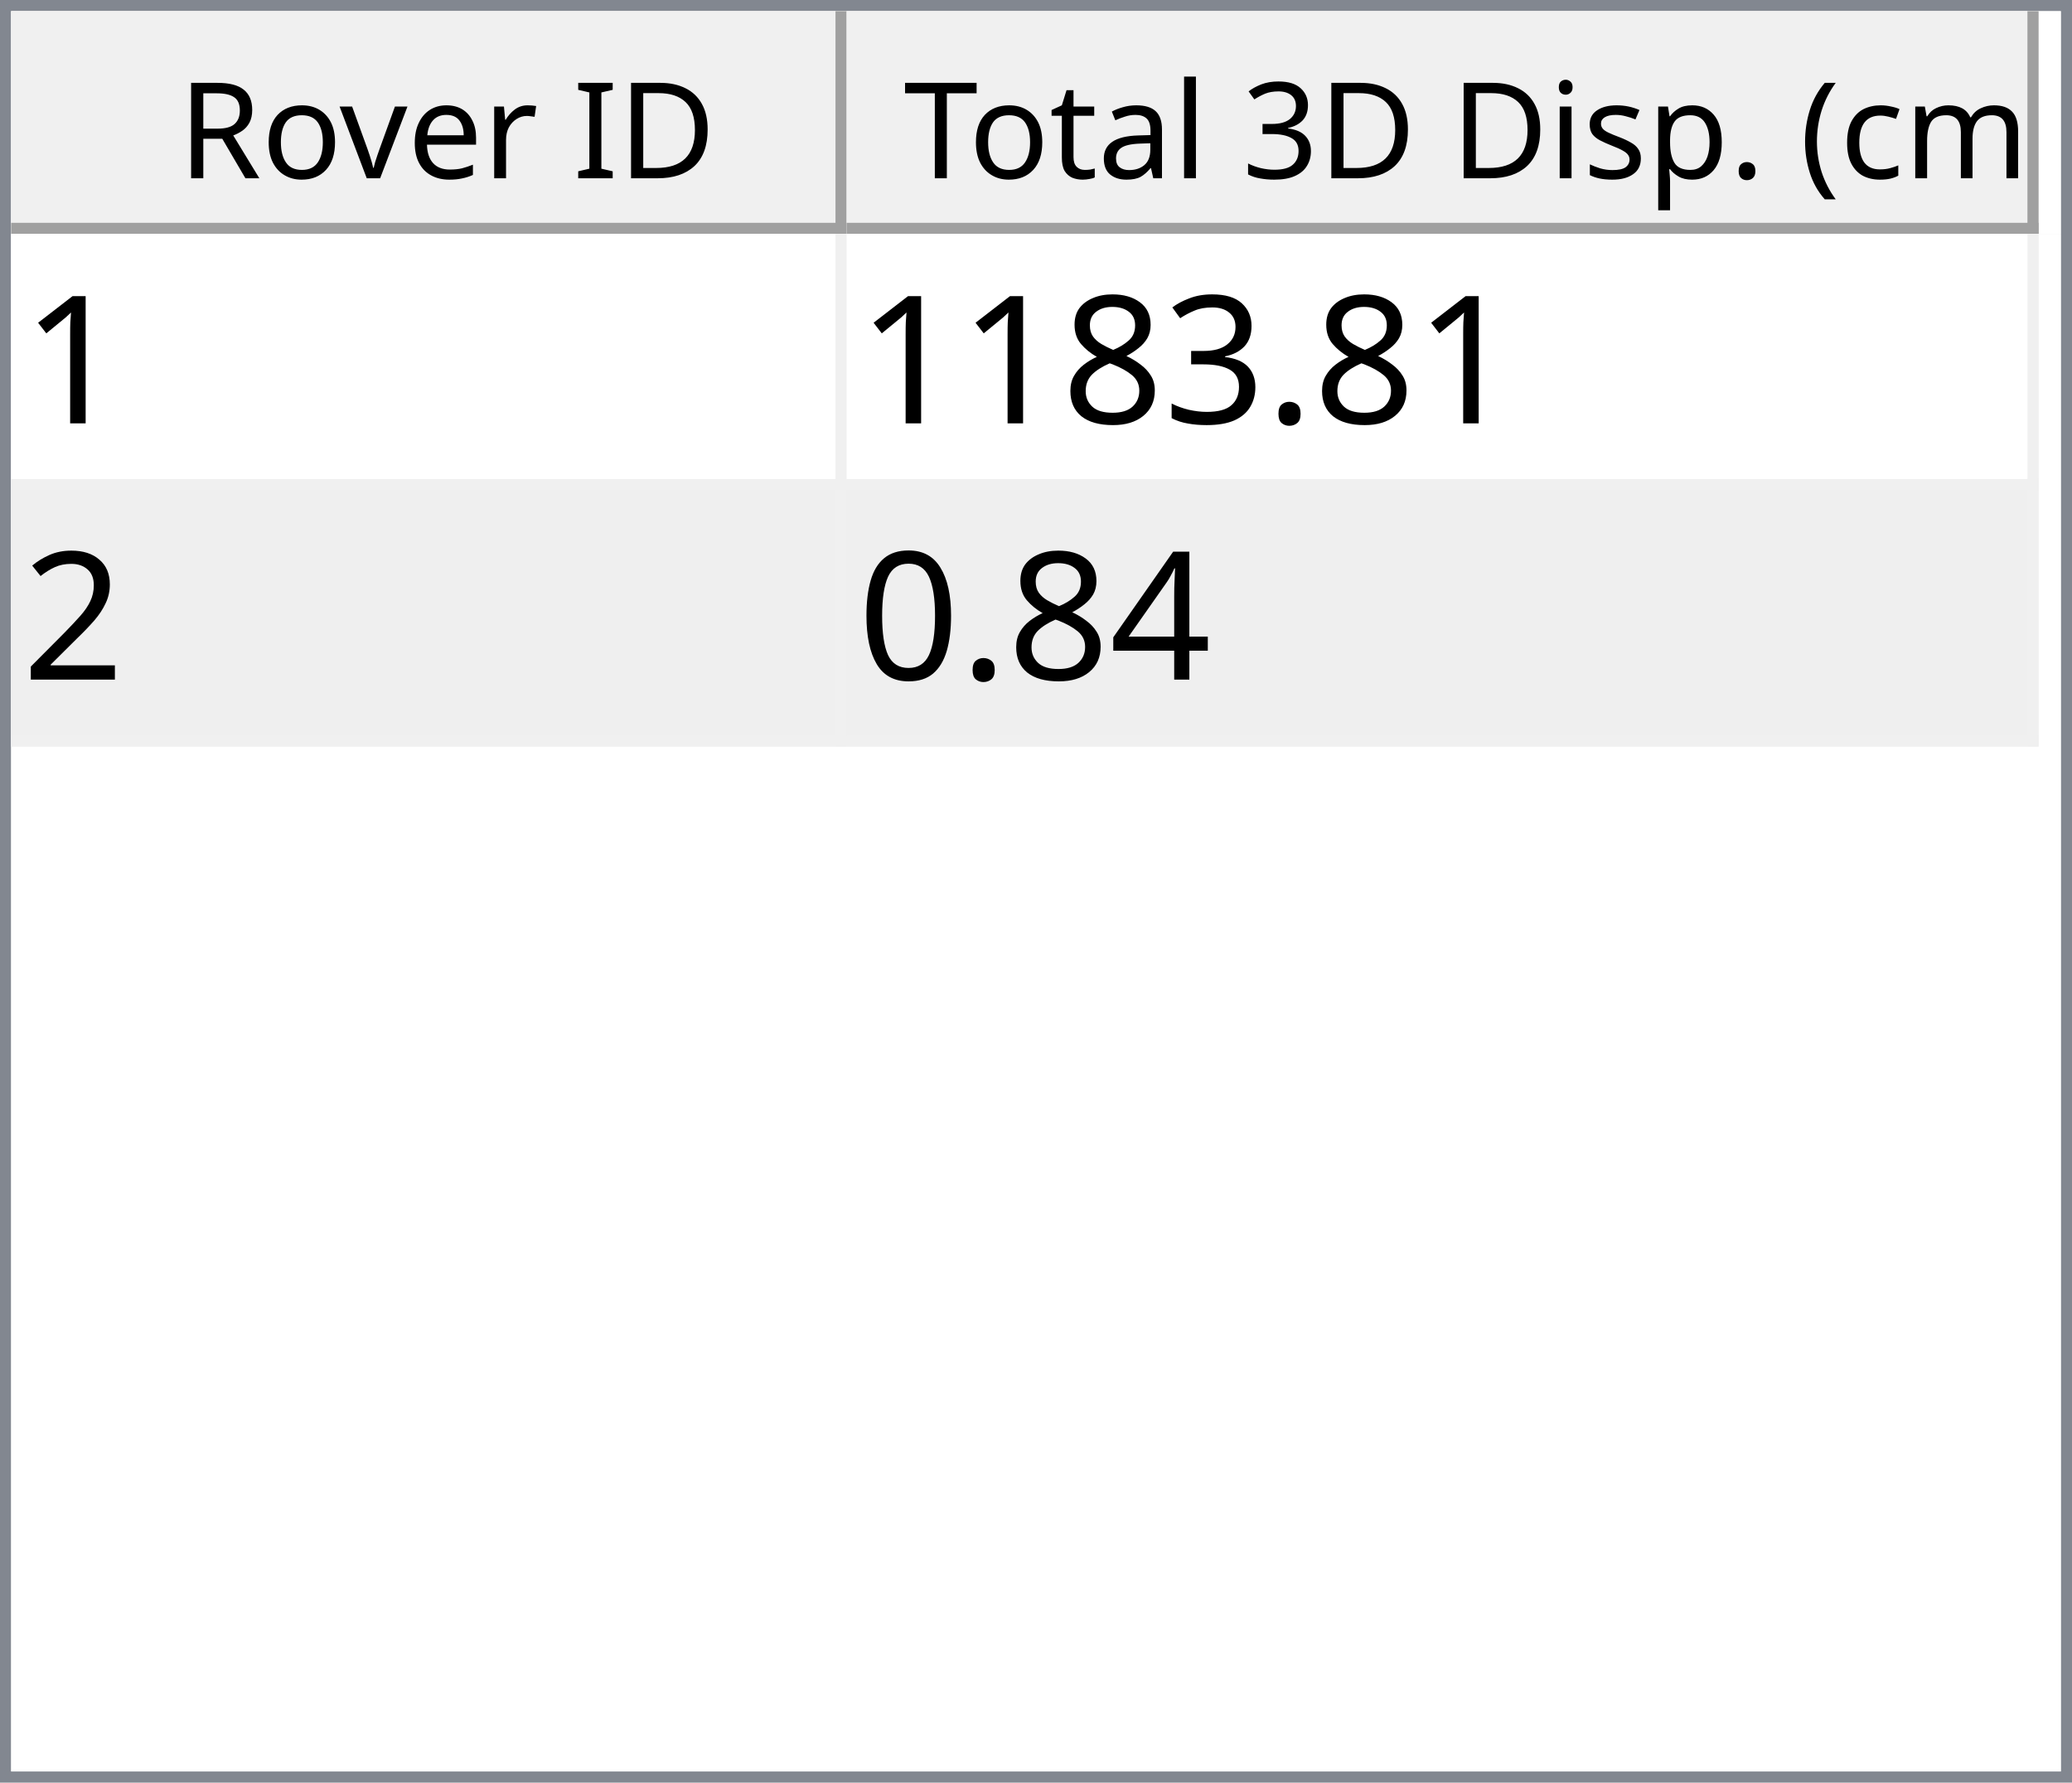
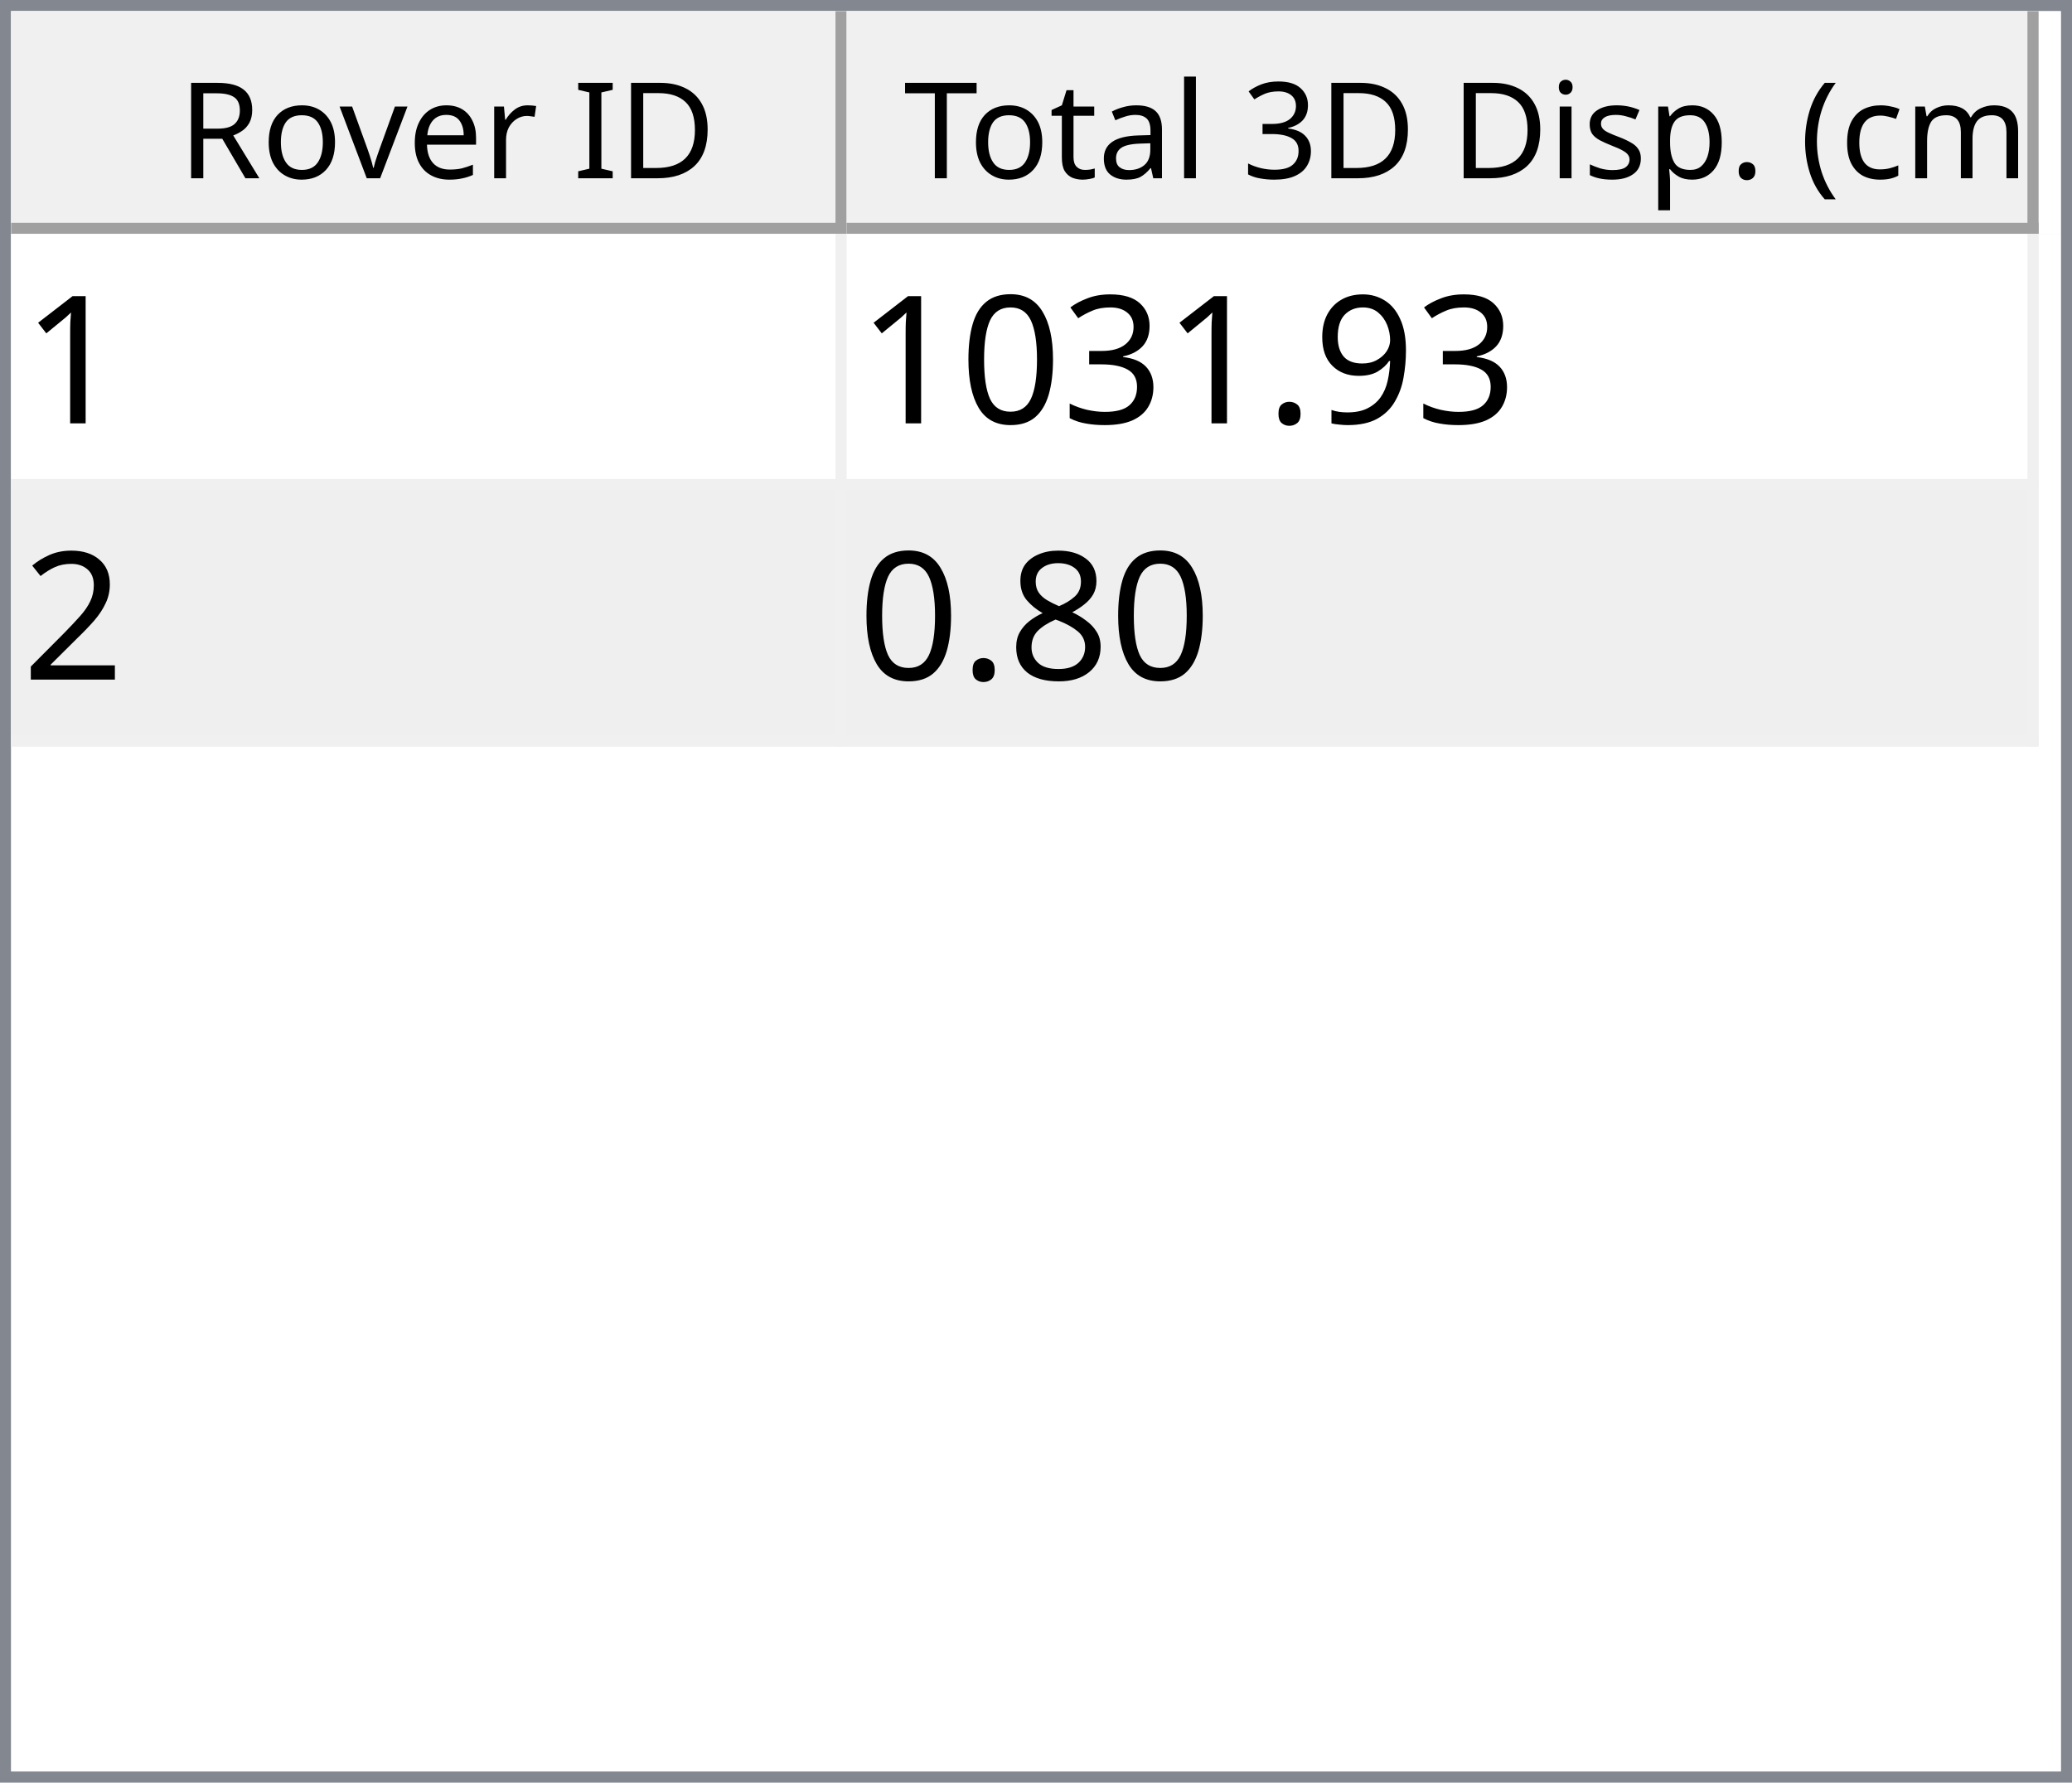
<svg xmlns="http://www.w3.org/2000/svg" style="fill-opacity:1; color-rendering:auto; color-interpolation:auto; text-rendering:auto; stroke:black; stroke-linecap:square; stroke-miterlimit:10; shape-rendering:auto; stroke-opacity:1; fill:black; stroke-dasharray:none; font-weight:normal; stroke-width:1; font-family:'Dialog'; font-style:normal; stroke-linejoin:miter; font-size:12px; stroke-dashoffset:0; image-rendering:auto;" width="186" height="160">
  <defs id="genericDefs" />
  <g>
    <defs id="defs1">
      <clipPath clipPathUnits="userSpaceOnUse" id="clipPath1">
        <path d="M0 0 L186 0 L186 160 L0 160 L0 0 Z" />
      </clipPath>
      <clipPath clipPathUnits="userSpaceOnUse" id="clipPath2">
        <path d="M0 0 L0 160 L186 160 L186 0 Z" />
      </clipPath>
      <clipPath clipPathUnits="userSpaceOnUse" id="clipPath3">
        <path d="M0 0 L0 20 L184 20 L184 0 Z" />
      </clipPath>
      <clipPath clipPathUnits="userSpaceOnUse" id="clipPath4">
        <path d="M0 0 L0 20 L75 20 L75 0 Z" />
      </clipPath>
      <clipPath clipPathUnits="userSpaceOnUse" id="clipPath5">
        <path d="M1 1 L1 19 L74 19 L74 1 Z" />
      </clipPath>
      <clipPath clipPathUnits="userSpaceOnUse" id="clipPath6">
        <path d="M0 0 L0 18 L73 18 L73 0 Z" />
      </clipPath>
      <clipPath clipPathUnits="userSpaceOnUse" id="clipPath7">
        <path d="M-0.5 -0.5 L-0.5 19.5 L74.5 19.5 L74.5 -0.5 Z" />
      </clipPath>
      <clipPath clipPathUnits="userSpaceOnUse" id="clipPath8">
        <path d="M0 0 L0 20 L107 20 L107 0 Z" />
      </clipPath>
      <clipPath clipPathUnits="userSpaceOnUse" id="clipPath9">
        <path d="M1 1 L1 19 L106 19 L106 1 Z" />
      </clipPath>
      <clipPath clipPathUnits="userSpaceOnUse" id="clipPath10">
        <path d="M0 0 L0 18 L105 18 L105 0 Z" />
      </clipPath>
      <clipPath clipPathUnits="userSpaceOnUse" id="clipPath11">
        <path d="M-0.5 -0.5 L-0.5 19.5 L106.5 19.5 L106.5 -0.5 Z" />
      </clipPath>
      <clipPath clipPathUnits="userSpaceOnUse" id="clipPath12">
        <path d="M0 0 L0 138 L184 138 L184 0 Z" />
      </clipPath>
      <clipPath clipPathUnits="userSpaceOnUse" id="clipPath13">
        <path d="M0 0 L0 46 L182 46 L182 0 Z" />
      </clipPath>
      <clipPath clipPathUnits="userSpaceOnUse" id="clipPath14">
        <path d="M-0.5 -0.5 L-0.5 45.5 L181.5 45.5 L181.5 -0.5 Z" />
      </clipPath>
      <clipPath clipPathUnits="userSpaceOnUse" id="clipPath15">
        <path d="M0 0 L0 22 L74 22 L74 0 Z" />
      </clipPath>
      <clipPath clipPathUnits="userSpaceOnUse" id="clipPath16">
        <path d="M0 0 L0 22 L106 22 L106 0 Z" />
      </clipPath>
      <font horiz-adv-x="64.551" id="font1">
        <font-face ascent="107.91" descent="25.098" units-per-em="100" style="font-style:normal; font-family:Segoe UI; font-weight:normal;" />
        <missing-glyph horiz-adv-x="64.551" d="M8.109 0 L8.109 68.266 L56.453 68.266 L56.453 0 L8.109 0 ZM15.328 7.234 L49.219 7.234 L49.219 61.031 L15.328 61.031 L15.328 7.234 Z" />
        <glyph unicode="D" horiz-adv-x="70.117" d="M9.188 0 L9.188 70.016 L28.516 70.016 Q65.531 70.016 65.531 35.891 Q65.531 19.672 55.25 9.836 Q44.969 0 27.734 0 L9.188 0 ZM17.391 62.594 L17.391 7.422 L27.828 7.422 Q41.609 7.422 49.273 14.797 Q56.938 22.172 56.938 35.688 Q56.938 62.594 28.328 62.594 L17.391 62.594 Z" />
        <glyph unicode="I" horiz-adv-x="26.611" d="M17.391 0 L9.188 0 L9.188 70.016 L17.391 70.016 L17.391 0 Z" />
        <glyph unicode=" " horiz-adv-x="27.393" d="" />
        <glyph unicode="r" horiz-adv-x="34.766" d="M34.188 41.891 Q32.078 43.5 28.125 43.5 Q23 43.5 19.555 38.672 Q16.109 33.844 16.109 25.484 L16.109 0 L8.109 0 L8.109 50 L16.109 50 L16.109 39.703 L16.312 39.703 Q18.016 44.969 21.531 47.922 Q25.047 50.875 29.391 50.875 Q32.516 50.875 34.188 50.203 L34.188 41.891 Z" />
        <glyph unicode="e" horiz-adv-x="52.295" d="M48.297 23 L12.984 23 Q13.188 14.656 17.484 10.109 Q21.781 5.562 29.297 5.562 Q37.75 5.562 44.828 11.141 L44.828 3.609 Q38.234 -1.172 27.391 -1.172 Q16.797 -1.172 10.742 5.641 Q4.688 12.453 4.688 24.812 Q4.688 36.469 11.305 43.82 Q17.922 51.172 27.734 51.172 Q37.547 51.172 42.922 44.828 Q48.297 38.484 48.297 27.203 L48.297 23 ZM40.094 29.781 Q40.047 36.719 36.75 40.578 Q33.453 44.438 27.594 44.438 Q21.922 44.438 17.969 40.383 Q14.016 36.328 13.094 29.781 L40.094 29.781 Z" />
        <glyph unicode="v" horiz-adv-x="47.9" d="M47.406 50 L27.484 0 L19.625 0 L0.688 50 L9.469 50 L22.172 13.672 Q23.578 9.672 23.922 6.688 L24.125 6.688 Q24.609 10.453 25.688 13.484 L38.969 50 L47.406 50 Z" />
        <glyph unicode="o" horiz-adv-x="58.594" d="M29 -1.172 Q17.922 -1.172 11.305 5.836 Q4.688 12.844 4.688 24.422 Q4.688 37.016 11.57 44.094 Q18.453 51.172 30.172 51.172 Q41.359 51.172 47.633 44.289 Q53.906 37.406 53.906 25.203 Q53.906 13.234 47.141 6.031 Q40.375 -1.172 29 -1.172 ZM29.594 44.438 Q21.875 44.438 17.383 39.188 Q12.891 33.938 12.891 24.703 Q12.891 15.828 17.43 10.695 Q21.969 5.562 29.594 5.562 Q37.359 5.562 41.531 10.594 Q45.703 15.625 45.703 24.906 Q45.703 34.281 41.531 39.359 Q37.359 44.438 29.594 44.438 Z" />
        <glyph unicode="R" horiz-adv-x="59.814" d="M59.375 0 L49.609 0 L37.891 19.625 Q36.281 22.359 34.766 24.289 Q33.25 26.219 31.664 27.438 Q30.078 28.656 28.25 29.219 Q26.422 29.781 24.125 29.781 L17.391 29.781 L17.391 0 L9.188 0 L9.188 70.016 L30.078 70.016 Q34.672 70.016 38.555 68.867 Q42.438 67.719 45.289 65.375 Q48.141 63.031 49.758 59.547 Q51.375 56.062 51.375 51.375 Q51.375 47.703 50.273 44.656 Q49.172 41.609 47.148 39.211 Q45.125 36.812 42.266 35.133 Q39.406 33.453 35.844 32.516 L35.844 32.328 Q37.594 31.547 38.891 30.547 Q40.188 29.547 41.359 28.18 Q42.531 26.812 43.68 25.078 Q44.828 23.344 46.234 21.047 L59.375 0 ZM17.391 62.594 L17.391 37.203 L28.516 37.203 Q31.594 37.203 34.203 38.133 Q36.812 39.062 38.719 40.797 Q40.625 42.531 41.703 45.047 Q42.781 47.562 42.781 50.688 Q42.781 56.297 39.141 59.445 Q35.5 62.594 28.609 62.594 L17.391 62.594 Z" />
        <glyph unicode=")" horiz-adv-x="30.176" d="M8.297 -15.922 L1.172 -15.922 Q16.406 2.344 16.406 26.812 Q16.406 51.469 1.078 70.016 L8.297 70.016 Q23.531 52.156 23.531 26.703 Q23.531 1.375 8.297 -15.922 Z" />
        <glyph unicode="m" horiz-adv-x="86.133" d="M79.109 0 L71.094 0 L71.094 28.719 Q71.094 37.016 68.531 40.727 Q65.969 44.438 59.906 44.438 Q54.781 44.438 51.195 39.75 Q47.609 35.062 47.609 28.516 L47.609 0 L39.594 0 L39.594 29.688 Q39.594 44.438 28.219 44.438 Q22.953 44.438 19.531 40.016 Q16.109 35.594 16.109 28.516 L16.109 0 L8.109 0 L8.109 50 L16.109 50 L16.109 42.094 L16.312 42.094 Q21.625 51.172 31.844 51.172 Q36.969 51.172 40.773 48.312 Q44.578 45.453 46 40.828 Q51.562 51.172 62.594 51.172 Q79.109 51.172 79.109 30.812 L79.109 0 Z" />
        <glyph unicode="c" horiz-adv-x="46.191" d="M42.188 2.297 Q36.422 -1.172 28.516 -1.172 Q17.828 -1.172 11.258 5.789 Q4.688 12.75 4.688 23.828 Q4.688 36.188 11.766 43.68 Q18.844 51.172 30.672 51.172 Q37.25 51.172 42.281 48.734 L42.281 40.531 Q36.719 44.438 30.375 44.438 Q22.703 44.438 17.797 38.945 Q12.891 33.453 12.891 24.516 Q12.891 15.719 17.508 10.641 Q22.125 5.562 29.891 5.562 Q36.422 5.562 42.188 9.906 L42.188 2.297 Z" />
        <glyph unicode="(" horiz-adv-x="30.176" d="M29.109 -15.922 L21.969 -15.922 Q6.844 1.375 6.844 26.703 Q6.844 52.156 21.969 70.016 L29.203 70.016 Q13.875 51.469 13.875 26.812 Q13.875 2.344 29.109 -15.922 Z" />
        <glyph unicode="." horiz-adv-x="21.68" d="M10.891 -1.078 Q8.641 -1.078 7.055 0.539 Q5.469 2.156 5.469 4.391 Q5.469 6.641 7.055 8.273 Q8.641 9.906 10.891 9.906 Q13.188 9.906 14.797 8.273 Q16.406 6.641 16.406 4.391 Q16.406 2.156 14.797 0.539 Q13.188 -1.078 10.891 -1.078 Z" />
        <glyph unicode="p" horiz-adv-x="58.789" d="M16.312 7.234 L16.109 7.234 L16.109 -23 L8.109 -23 L8.109 50 L16.109 50 L16.109 41.219 L16.312 41.219 Q22.219 51.172 33.594 51.172 Q43.266 51.172 48.688 44.461 Q54.109 37.75 54.109 26.469 Q54.109 13.922 48 6.375 Q41.891 -1.172 31.297 -1.172 Q21.578 -1.172 16.312 7.234 ZM16.109 27.391 L16.109 20.406 Q16.109 14.203 20.141 9.883 Q24.172 5.562 30.375 5.562 Q37.641 5.562 41.773 11.133 Q45.906 16.703 45.906 26.609 Q45.906 34.969 42.047 39.703 Q38.188 44.438 31.594 44.438 Q24.609 44.438 20.359 39.578 Q16.109 34.719 16.109 27.391 Z" />
        <glyph unicode="s" horiz-adv-x="42.432" d="M5.078 1.812 L5.078 10.406 Q11.625 5.562 19.484 5.562 Q30.031 5.562 30.031 12.594 Q30.031 14.594 29.125 15.992 Q28.219 17.391 26.68 18.461 Q25.141 19.531 23.07 20.383 Q21 21.234 18.609 22.172 Q15.281 23.484 12.766 24.828 Q10.25 26.172 8.57 27.859 Q6.891 29.547 6.031 31.695 Q5.172 33.844 5.172 36.719 Q5.172 40.234 6.789 42.945 Q8.406 45.656 11.086 47.484 Q13.766 49.312 17.211 50.242 Q20.656 51.172 24.312 51.172 Q30.812 51.172 35.938 48.922 L35.938 40.828 Q30.422 44.438 23.25 44.438 Q21 44.438 19.195 43.922 Q17.391 43.406 16.094 42.477 Q14.797 41.547 14.086 40.258 Q13.375 38.969 13.375 37.406 Q13.375 35.453 14.086 34.133 Q14.797 32.812 16.164 31.789 Q17.531 30.766 19.484 29.938 Q21.438 29.109 23.922 28.125 Q27.25 26.859 29.883 25.516 Q32.516 24.172 34.375 22.484 Q36.234 20.797 37.234 18.602 Q38.234 16.406 38.234 13.375 Q38.234 9.672 36.602 6.938 Q34.969 4.203 32.234 2.398 Q29.5 0.594 25.93 -0.289 Q22.359 -1.172 18.453 -1.172 Q10.75 -1.172 5.078 1.812 Z" />
        <glyph unicode="i" horiz-adv-x="24.219" d="M12.203 62.703 Q10.062 62.703 8.547 64.164 Q7.031 65.625 7.031 67.875 Q7.031 70.125 8.547 71.609 Q10.062 73.094 12.203 73.094 Q14.406 73.094 15.945 71.609 Q17.484 70.125 17.484 67.875 Q17.484 65.719 15.945 64.211 Q14.406 62.703 12.203 62.703 ZM16.109 0 L8.109 0 L8.109 50 L16.109 50 L16.109 0 Z" />
        <glyph unicode="3" horiz-adv-x="53.906" d="M46.531 19.828 Q46.531 15.094 44.75 11.211 Q42.969 7.328 39.719 4.57 Q36.469 1.812 31.93 0.297 Q27.391 -1.219 21.922 -1.219 Q11.922 -1.219 6 2.594 L6 11.188 Q13.094 5.609 22.219 5.609 Q25.875 5.609 28.828 6.539 Q31.781 7.469 33.906 9.227 Q36.031 10.984 37.18 13.477 Q38.328 15.969 38.328 19.094 Q38.328 32.812 18.797 32.812 L12.984 32.812 L12.984 39.594 L18.5 39.594 Q35.797 39.594 35.797 52.484 Q35.797 64.406 22.609 64.406 Q15.188 64.406 8.688 59.422 L8.688 67.188 Q15.375 71.188 24.609 71.188 Q29 71.188 32.57 69.969 Q36.141 68.75 38.68 66.555 Q41.219 64.359 42.609 61.281 Q44 58.203 44 54.5 Q44 40.672 30.031 36.719 L30.031 36.531 Q33.594 36.141 36.625 34.797 Q39.656 33.453 41.852 31.305 Q44.047 29.156 45.289 26.25 Q46.531 23.344 46.531 19.828 Z" />
        <glyph unicode="l" horiz-adv-x="24.219" d="M16.109 0 L8.109 0 L8.109 74.031 L16.109 74.031 L16.109 0 Z" />
        <glyph unicode="a" horiz-adv-x="50.879" d="M43.891 0 L35.891 0 L35.891 7.812 L35.688 7.812 Q30.469 -1.172 20.312 -1.172 Q12.844 -1.172 8.617 2.781 Q4.391 6.734 4.391 13.281 Q4.391 27.297 20.906 29.594 L35.891 31.688 Q35.891 44.438 25.594 44.438 Q16.547 44.438 9.281 38.281 L9.281 46.484 Q16.656 51.172 26.266 51.172 Q43.891 51.172 43.891 32.516 L43.891 0 ZM35.891 25.297 L23.828 23.641 Q18.266 22.859 15.43 20.875 Q12.594 18.891 12.594 13.875 Q12.594 10.203 15.211 7.883 Q17.828 5.562 22.172 5.562 Q28.125 5.562 32.008 9.742 Q35.891 13.922 35.891 20.312 L35.891 25.297 Z" />
        <glyph unicode="t" horiz-adv-x="33.887" d="M31.297 0.484 Q28.469 -1.078 23.828 -1.078 Q10.688 -1.078 10.688 13.578 L10.688 43.172 L2.094 43.172 L2.094 50 L10.688 50 L10.688 62.203 L18.703 64.797 L18.703 50 L31.297 50 L31.297 43.172 L18.703 43.172 L18.703 14.984 Q18.703 9.969 20.414 7.82 Q22.125 5.672 26.078 5.672 Q29.109 5.672 31.297 7.328 L31.297 0.484 Z" />
        <glyph unicode="T" horiz-adv-x="52.393" d="M50.594 62.594 L30.375 62.594 L30.375 0 L22.172 0 L22.172 62.594 L2 62.594 L2 70.016 L50.594 70.016 L50.594 62.594 Z" />
      </font>
      <font horiz-adv-x="75.0" id="font2">
        <font-face ascent="100.537" descent="21.973" units-per-em="100" style="font-style:normal; font-family:sans-serif; font-weight:normal;" />
        <missing-glyph horiz-adv-x="75.0" d="M12.5 0 L12.5 62.5 L62.5 62.5 L62.5 0 L12.5 0 ZM14.062 1.562 L60.938 1.562 L60.938 60.938 L14.062 60.938 L14.062 1.562 Z" />
        <glyph unicode="1" horiz-adv-x="55.615" d="M37.25 0 L28.469 0 L28.469 56 Q25.297 52.984 20.141 49.953 Q14.984 46.922 10.891 45.406 L10.891 53.906 Q18.266 57.375 23.781 62.305 Q29.297 67.234 31.594 71.875 L37.25 71.875 L37.25 0 Z" />
+         <glyph unicode="9" horiz-adv-x="55.615" d="M5.469 16.547 L13.922 17.328 Q14.984 11.375 18.016 8.688 Q21.047 6 25.781 6 Q29.828 6 32.883 7.859 Q35.938 9.719 37.891 12.82 Q39.844 15.922 41.164 21.195 Q42.484 26.469 42.484 31.938 Q42.484 32.516 42.438 33.688 Q39.797 29.5 35.234 26.883 Q30.672 24.266 25.344 24.266 Q16.453 24.266 10.305 30.711 Q4.156 37.156 4.156 47.703 Q4.156 58.594 10.578 65.234 Q17 71.875 26.656 71.875 Q33.641 71.875 39.43 68.117 Q45.219 64.359 48.219 57.398 Q51.219 50.438 51.219 37.25 Q51.219 23.531 48.242 15.406 Q45.266 7.281 39.383 3.031 Q33.5 -1.219 25.594 -1.219 Q17.188 -1.219 11.867 3.445 Q6.547 8.109 5.469 16.547 ZM41.453 48.141 Q41.453 55.719 37.43 60.156 Q33.406 64.594 27.734 64.594 Q21.875 64.594 17.531 59.812 Q13.188 55.031 13.188 47.406 Q13.188 40.578 17.312 36.305 Q21.438 32.031 27.484 32.031 Q33.594 32.031 37.523 36.305 Q41.453 40.578 41.453 48.141 Z" />
        <glyph unicode="." horiz-adv-x="27.783" d="M9.078 0 L9.078 10.016 L19.094 10.016 L19.094 0 L9.078 0 Z" />
        <glyph unicode="3" horiz-adv-x="55.615" d="M4.203 18.891 L12.984 20.062 Q14.5 12.594 18.141 9.297 Q21.781 6 27 6 Q33.203 6 37.477 10.297 Q41.75 14.594 41.75 20.953 Q41.75 27 37.797 30.93 Q33.844 34.859 27.734 34.859 Q25.25 34.859 21.531 33.891 L22.516 41.609 Q23.391 41.5 23.922 41.5 Q29.547 41.5 34.039 44.43 Q38.531 47.359 38.531 53.469 Q38.531 58.297 35.258 61.477 Q31.984 64.656 26.812 64.656 Q21.688 64.656 18.266 61.43 Q14.844 58.203 13.875 51.766 L5.078 53.328 Q6.688 62.156 12.398 67.016 Q18.109 71.875 26.609 71.875 Q32.469 71.875 37.398 69.359 Q42.328 66.844 44.945 62.5 Q47.562 58.156 47.562 53.266 Q47.562 48.641 45.07 44.828 Q42.578 41.016 37.703 38.766 Q44.047 37.312 47.562 32.695 Q51.078 28.078 51.078 21.141 Q51.078 11.766 44.242 5.25 Q37.406 -1.266 26.953 -1.266 Q17.531 -1.266 11.305 4.352 Q5.078 9.969 4.203 18.891 Z" />
+         <glyph unicode="0" horiz-adv-x="55.615" d="M4.156 35.297 Q4.156 48 6.766 55.742 Q9.375 63.484 14.523 67.68 Q19.672 71.875 27.484 71.875 Q33.25 71.875 37.594 69.555 Q41.938 67.234 44.773 62.867 Q47.609 58.5 49.219 52.227 Q50.828 45.953 50.828 35.297 Q50.828 22.703 48.242 14.969 Q45.656 7.234 40.508 3.008 Q35.359 -1.219 27.484 -1.219 Q17.141 -1.219 11.234 6.203 Q4.156 15.141 4.156 35.297 ZM13.188 35.297 Q13.188 17.672 17.312 11.836 Q21.438 6 27.484 6 Q33.547 6 37.672 11.859 Q41.797 17.719 41.797 35.297 Q41.797 52.984 37.672 58.789 Q33.547 64.594 27.391 64.594 Q21.344 64.594 17.719 59.469 Q13.188 52.938 13.188 35.297 Z" />
+         <glyph unicode="2" horiz-adv-x="55.615" d="M50.344 8.453 L50.344 0 L3.031 0 Q2.938 3.172 4.047 6.109 Q5.859 10.938 9.836 15.625 Q13.812 20.312 21.344 26.469 Q33.016 36.031 37.117 41.625 Q41.219 47.219 41.219 52.203 Q41.219 57.422 37.477 61.008 Q33.734 64.594 27.734 64.594 Q21.391 64.594 17.578 60.789 Q13.766 56.984 13.719 50.25 L4.688 51.172 Q5.609 61.281 11.664 66.578 Q17.719 71.875 27.938 71.875 Q38.234 71.875 44.242 66.164 Q50.25 60.453 50.25 52 Q50.25 47.703 48.492 43.555 Q46.734 39.406 42.656 34.812 Q38.578 30.219 29.109 22.219 Q21.188 15.578 18.945 13.211 Q16.703 10.844 15.234 8.453 L50.344 8.453 Z" />
        <glyph unicode="8" horiz-adv-x="55.615" d="M17.672 38.812 Q12.203 40.828 9.57 44.539 Q6.938 48.25 6.938 53.422 Q6.938 61.234 12.555 66.555 Q18.172 71.875 27.484 71.875 Q36.859 71.875 42.578 66.43 Q48.297 60.984 48.297 53.172 Q48.297 48.188 45.68 44.508 Q43.062 40.828 37.75 38.812 Q44.344 36.672 47.781 31.883 Q51.219 27.094 51.219 20.453 Q51.219 11.281 44.727 5.031 Q38.234 -1.219 27.641 -1.219 Q17.047 -1.219 10.547 5.055 Q4.047 11.328 4.047 20.703 Q4.047 27.688 7.594 32.398 Q11.141 37.109 17.672 38.812 ZM15.922 53.719 Q15.922 48.641 19.195 45.414 Q22.469 42.188 27.688 42.188 Q32.766 42.188 36.016 45.383 Q39.266 48.578 39.266 53.219 Q39.266 58.062 35.914 61.359 Q32.562 64.656 27.594 64.656 Q22.562 64.656 19.242 61.43 Q15.922 58.203 15.922 53.719 ZM13.094 20.656 Q13.094 16.891 14.875 13.375 Q16.656 9.859 20.172 7.93 Q23.688 6 27.734 6 Q34.031 6 38.133 10.055 Q42.234 14.109 42.234 20.359 Q42.234 26.703 38.016 30.859 Q33.797 35.016 27.438 35.016 Q21.234 35.016 17.164 30.914 Q13.094 26.812 13.094 20.656 Z" />
-         <glyph unicode="2" horiz-adv-x="55.615" d="M50.344 8.453 L50.344 0 L3.031 0 Q2.938 3.172 4.047 6.109 Q5.859 10.938 9.836 15.625 Q13.812 20.312 21.344 26.469 Q33.016 36.031 37.117 41.625 Q41.219 47.219 41.219 52.203 Q41.219 57.422 37.477 61.008 Q33.734 64.594 27.734 64.594 Q21.391 64.594 17.578 60.789 Q13.766 56.984 13.719 50.25 L4.688 51.172 Q5.609 61.281 11.664 66.578 Q17.719 71.875 27.938 71.875 Q38.234 71.875 44.242 66.164 Q50.25 60.453 50.25 52 Q50.25 47.703 48.492 43.555 Q46.734 39.406 42.656 34.812 Q38.578 30.219 29.109 22.219 Q21.188 15.578 18.945 13.211 Q16.703 10.844 15.234 8.453 L50.344 8.453 Z" />
-         <glyph unicode="4" horiz-adv-x="55.615" d="M32.328 0 L32.328 17.141 L1.266 17.141 L1.266 25.203 L33.938 71.578 L41.109 71.578 L41.109 25.203 L50.781 25.203 L50.781 17.141 L41.109 17.141 L41.109 0 L32.328 0 ZM32.328 25.203 L32.328 57.469 L9.906 25.203 L32.328 25.203 Z" />
-         <glyph unicode="0" horiz-adv-x="55.615" d="M4.156 35.297 Q4.156 48 6.766 55.742 Q9.375 63.484 14.523 67.68 Q19.672 71.875 27.484 71.875 Q33.25 71.875 37.594 69.555 Q41.938 67.234 44.773 62.867 Q47.609 58.5 49.219 52.227 Q50.828 45.953 50.828 35.297 Q50.828 22.703 48.242 14.969 Q45.656 7.234 40.508 3.008 Q35.359 -1.219 27.484 -1.219 Q17.141 -1.219 11.234 6.203 Q4.156 15.141 4.156 35.297 ZM13.188 35.297 Q13.188 17.672 17.312 11.836 Q21.438 6 27.484 6 Q33.547 6 37.672 11.859 Q41.797 17.719 41.797 35.297 Q41.797 52.984 37.672 58.789 Q33.547 64.594 27.391 64.594 Q21.344 64.594 17.719 59.469 Q13.188 52.938 13.188 35.297 Z" />
      </font>
    </defs>
    <g style="fill:white; stroke:white;">
      <rect x="0" y="0" width="186" style="clip-path:url(#clipPath1); stroke:none;" height="160" />
    </g>
    <g style="fill:white; text-rendering:optimizeSpeed; color-rendering:optimizeSpeed; image-rendering:optimizeSpeed; shape-rendering:crispEdges; stroke:white; color-interpolation:sRGB;">
      <rect x="0" width="186" height="160" y="0" style="stroke:none;" />
      <path style="stroke:none;" d="M0 160 L186 160 L186 0 L0 0 Z" />
    </g>
    <g style="fill:rgb(240,240,240); font-family:'Segoe UI'; stroke:rgb(240,240,240);">
      <rect x="0" y="0" width="186" style="clip-path:url(#clipPath2); stroke:none;" height="160" />
    </g>
    <g style="fill:rgb(130,135,144); font-family:'Segoe UI'; stroke:rgb(130,135,144);">
      <path d="M0 0 L186 0 L186 160 L0 160 L0 0 ZM1 1 L185 1 L185 159 L1 159 L1 1 Z" style="fill-rule:evenodd; clip-path:url(#clipPath2); stroke:none;" />
    </g>
    <g style="fill:white; font-family:'Segoe UI'; stroke:white;" transform="translate(1,1)">
      <rect x="0" y="0" width="184" style="clip-path:url(#clipPath3); stroke:none;" height="20" />
    </g>
    <g style="fill:rgb(240,240,240); font-family:'Segoe UI'; stroke:rgb(240,240,240);" transform="translate(1,1)">
      <rect x="0" y="0" width="75" style="clip-path:url(#clipPath4); stroke:none;" height="20" />
    </g>
    <g style="font-family:'Segoe UI';" transform="translate(2,2)">
      <text x="14" xml:space="preserve" y="14" style="clip-path:url(#clipPath6); stroke:none;">Rover ID</text>
    </g>
    <g style="fill:rgb(160,160,160); font-family:'Segoe UI'; stroke:rgb(160,160,160); stroke-linejoin:bevel;" transform="translate(1.5,1.5)">
      <line x1="74" x2="74" y1="0" style="fill:none; clip-path:url(#clipPath7);" y2="19" />
    </g>
    <g style="fill:rgb(160,160,160); font-family:'Segoe UI'; stroke:rgb(160,160,160); stroke-linejoin:bevel;" transform="matrix(1,0,0,1,1,1) translate(0.5,0.5)">
      <line x1="0" x2="74" y1="19" style="fill:none; clip-path:url(#clipPath7);" y2="19" />
    </g>
    <g style="fill:rgb(240,240,240); font-family:'Segoe UI'; stroke:rgb(240,240,240);" transform="translate(76,1)">
      <rect x="0" y="0" width="107" style="clip-path:url(#clipPath8); stroke:none;" height="20" />
    </g>
    <g style="font-family:'Segoe UI';" transform="translate(77,2)">
      <text x="1" xml:space="preserve" y="14" style="clip-path:url(#clipPath10); stroke:none;"> Total 3D Disp. (cm)</text>
    </g>
    <g style="fill:rgb(160,160,160); font-family:'Segoe UI'; stroke:rgb(160,160,160); stroke-linejoin:bevel;" transform="translate(76.5,1.5)">
      <line x1="106" x2="106" y1="0" style="fill:none; clip-path:url(#clipPath11);" y2="19" />
    </g>
    <g style="fill:rgb(160,160,160); font-family:'Segoe UI'; stroke:rgb(160,160,160); stroke-linejoin:bevel;" transform="matrix(1,0,0,1,76,1) translate(0.5,0.5)">
      <line x1="0" x2="106" y1="19" style="fill:none; clip-path:url(#clipPath11);" y2="19" />
    </g>
    <g style="fill:white; font-family:'Segoe UI'; stroke:white;" transform="translate(1,21)">
      <rect x="0" y="0" width="184" style="clip-path:url(#clipPath12); stroke:none;" height="138" />
    </g>
    <g style="fill:rgb(240,240,240); font-size:16px; font-family:sans-serif; stroke:rgb(240,240,240);" transform="translate(1,21)">
      <rect x="0" y="0" width="182" style="clip-path:url(#clipPath13); stroke:none;" height="46" />
      <line transform="translate(0.5,0.5)" x1="0" x2="181" y1="22" style="clip-path:url(#clipPath14); fill:none; stroke-linejoin:bevel;" y2="22" />
    </g>
    <g transform="matrix(1,0,0,1,1,21) translate(0.5,0.5)" style="fill:rgb(240,240,240); font-size:16px; font-family:sans-serif; stroke:rgb(240,240,240); stroke-linejoin:bevel;">
      <line x1="0" x2="181" y1="45" style="fill:none; clip-path:url(#clipPath14);" y2="45" />
    </g>
    <g transform="matrix(1,0,0,1,1,21) translate(0.5,0.5)" style="fill:rgb(240,240,240); font-size:16px; font-family:sans-serif; stroke:rgb(240,240,240); stroke-linejoin:bevel;">
      <line x1="74" x2="74" y1="0" style="fill:none; clip-path:url(#clipPath14);" y2="45" />
    </g>
    <g transform="matrix(1,0,0,1,1,21) translate(0.5,0.5)" style="fill:rgb(240,240,240); font-size:16px; font-family:sans-serif; stroke:rgb(240,240,240); stroke-linejoin:bevel;">
      <line x1="181" x2="181" y1="0" style="fill:none; clip-path:url(#clipPath14);" y2="45" />
    </g>
    <g style="fill:white; font-size:16px; font-family:sans-serif; stroke:white;" transform="matrix(1,0,0,1,1,21)">
      <rect x="0" y="0" width="74" style="clip-path:url(#clipPath15); stroke:none;" height="22" />
      <text x="1" y="17" style="fill:black; clip-path:url(#clipPath15); stroke:none;" xml:space="preserve">1</text>
    </g>
    <g style="fill:white; font-size:16px; font-family:sans-serif; stroke:white;" transform="matrix(1,0,0,1,1,21) translate(75,0)">
      <rect x="0" y="0" width="106" style="clip-path:url(#clipPath16); stroke:none;" height="22" />
-       <text x="1" y="17" style="fill:black; clip-path:url(#clipPath16); stroke:none;" xml:space="preserve">1183.81</text>
+       <text x="1" y="17" style="fill:black; clip-path:url(#clipPath16); stroke:none;" xml:space="preserve">1031.93</text>
    </g>
    <g style="fill:rgb(239,239,239); font-size:16px; font-family:sans-serif; stroke:rgb(239,239,239);" transform="matrix(1,0,0,1,1,21) translate(0,23)">
      <rect x="0" y="0" width="74" style="clip-path:url(#clipPath15); stroke:none;" height="22" />
      <text x="1" y="17" style="fill:black; clip-path:url(#clipPath15); stroke:none;" xml:space="preserve">2</text>
    </g>
    <g style="fill:rgb(239,239,239); font-size:16px; font-family:sans-serif; stroke:rgb(239,239,239);" transform="matrix(1,0,0,1,1,21) translate(75,23)">
      <rect x="0" y="0" width="106" style="clip-path:url(#clipPath16); stroke:none;" height="22" />
-       <text x="1" y="17" style="fill:black; clip-path:url(#clipPath16); stroke:none;" xml:space="preserve">0.84</text>
+       <text x="1" y="17" style="fill:black; clip-path:url(#clipPath16); stroke:none;" xml:space="preserve">0.80</text>
    </g>
  </g>
</svg>
